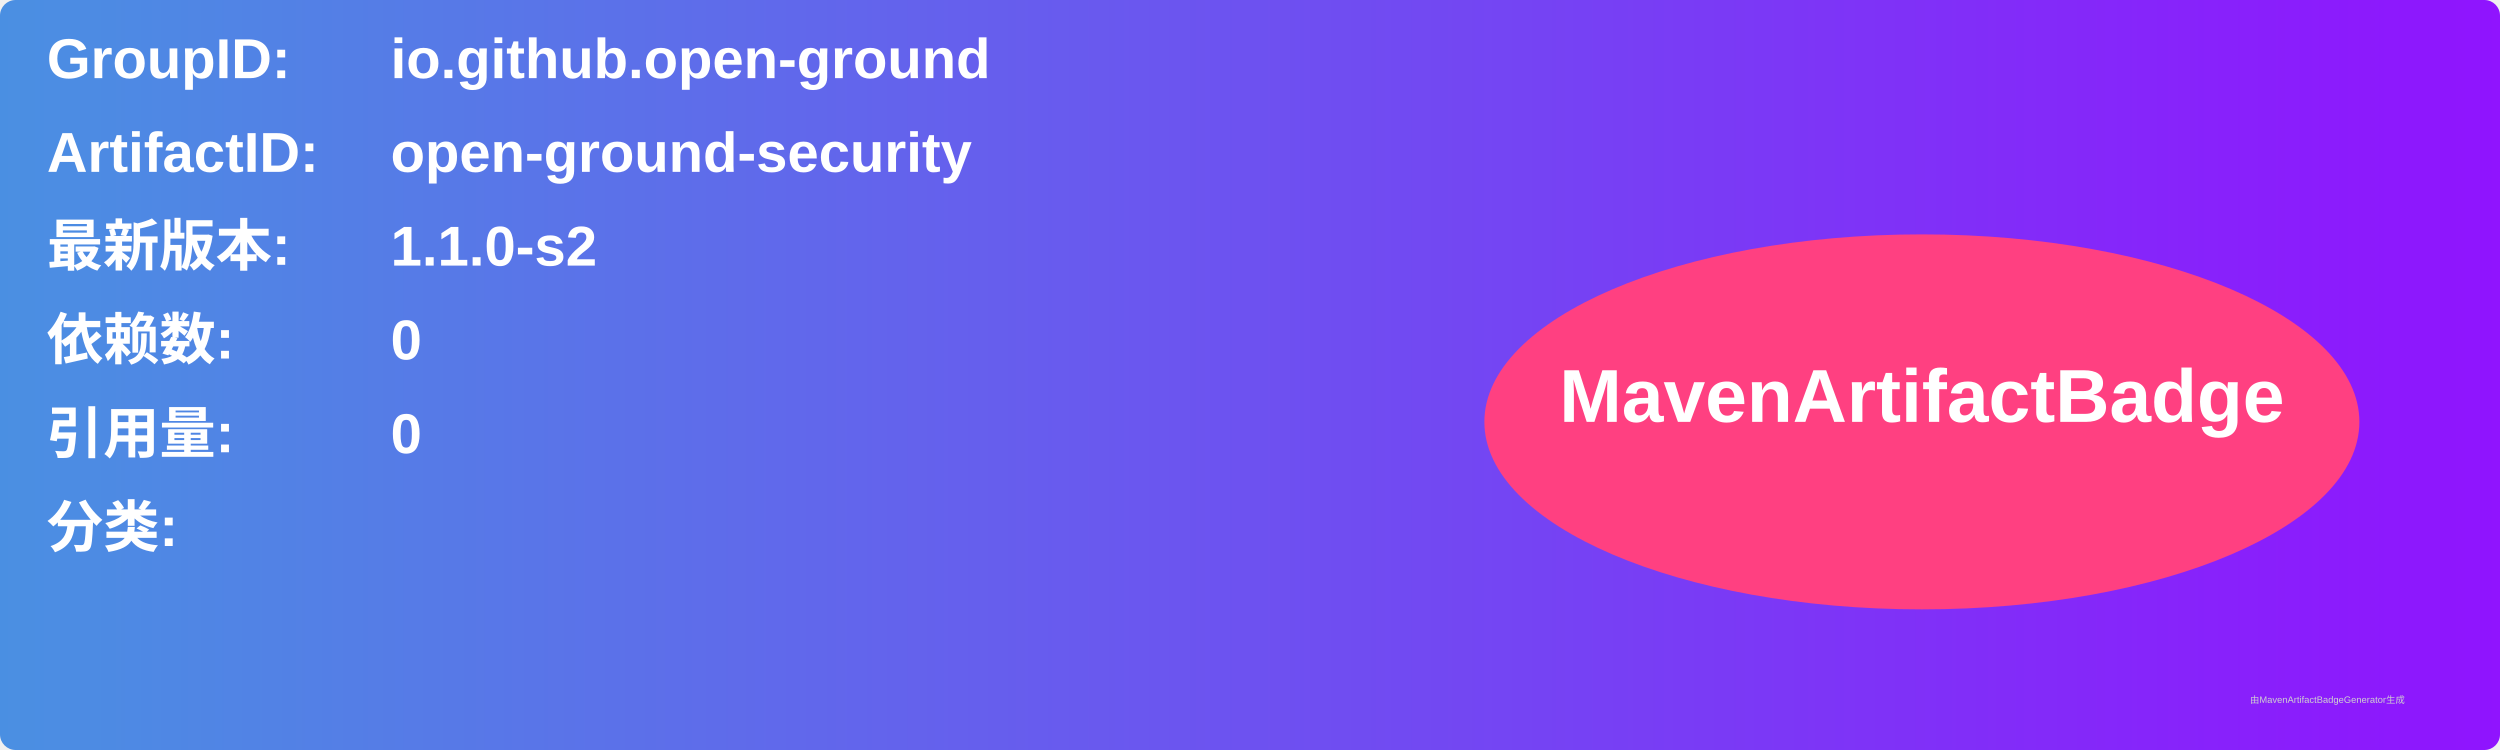
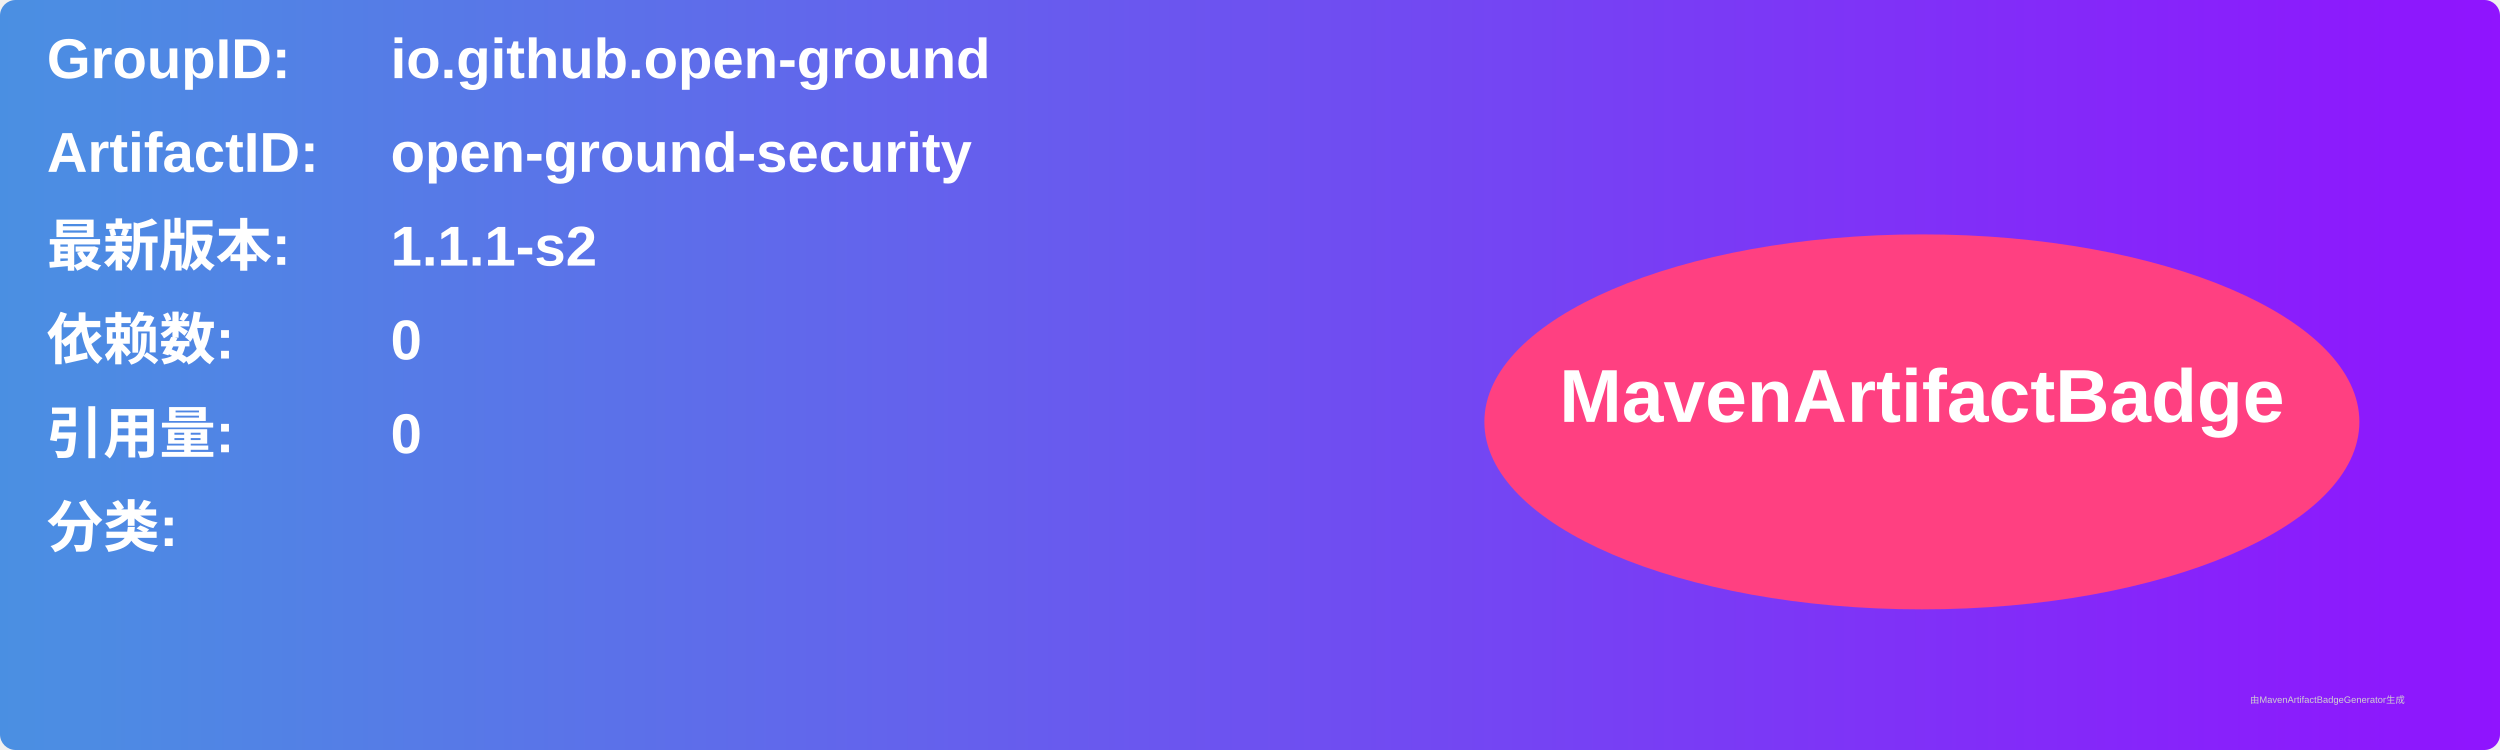
<svg xmlns="http://www.w3.org/2000/svg" width="800" height="240" viewBox="0 0 800 240">
  <linearGradient id="grad" x1="0%" y1="0%" x2="100%" y2="0%">
    <stop offset="0%" stop-color="#4a90e2" />
    <stop offset="100%" stop-color="#9013fe" />
  </linearGradient>
  <rect width="100%" height="100%" rx="5" ry="5" fill="url(#grad)" />
  <g transform="translate(15, 15)">
    <text x="0" y="10" font-family="Arial" font-size="18" fill="white" font-weight="bold" width="260">GroupID:</text>
    <text x="110" y="10" font-family="Arial" font-size="18" fill="white" font-weight="bold" width="460">io.github.open-ground</text>
    <text x="0" y="40" font-family="Arial" font-size="18" fill="white" font-weight="bold" width="260">ArtifactID:</text>
    <text x="110" y="40" font-family="Arial" font-size="18" fill="white" font-weight="bold" width="460">open-ground-security</text>
    <text x="0" y="70" font-family="Arial" font-size="18" fill="white" font-weight="bold">最新版本:</text>
    <text x="110" y="70" font-family="Arial" font-size="18" fill="white" font-weight="bold">
-       <tspan font-weight="bold">1.1.0-s2</tspan>
+       <tspan font-weight="bold">1.1.1-s2</tspan>
    </text>
    <text x="0" y="100" font-family="Arial" font-size="18" fill="white" font-weight="bold">依赖数: </text>
    <text x="110" y="100" font-family="Arial" font-size="18" fill="white">
      <tspan font-weight="bold">0</tspan>
    </text>
    <text x="0" y="130" font-family="Arial" font-size="18" fill="white" font-weight="bold">引用量: </text>
    <text x="110" y="130" font-family="Arial" font-size="18" fill="white">
      <tspan font-weight="bold">0</tspan>
    </text>
    <text x="0" y="160" font-family="Arial" font-size="18" fill="white" font-weight="bold">分类:</text>
    <text x="10" y="190" font-family="Arial" font-size="10" fill="white">
      <tspan font-weight="bold" />
    </text>
    <ellipse cx="600" cy="120" rx="140" ry="60" fill="#ff4081" />
    <text x="600" y="120" text-anchor="middle" font-family="Arial" font-size="24" fill="white" font-weight="bold">MavenArtifactBadge</text>
  </g>
  <text x="720" y="225" font-family="Arial" font-size="3" fill="#d0d0d0">由MavenArtifactBadgeGenerator生成</text>
</svg>
